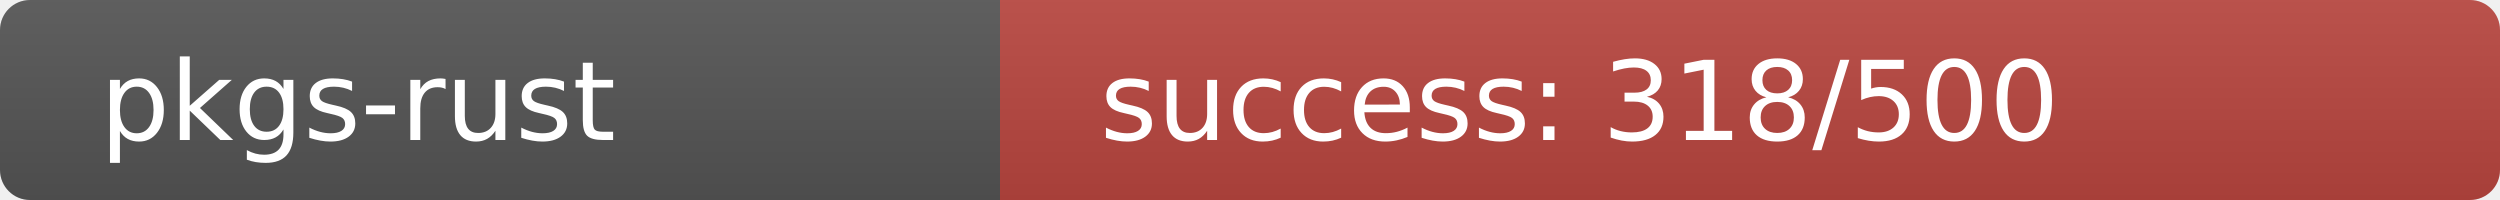
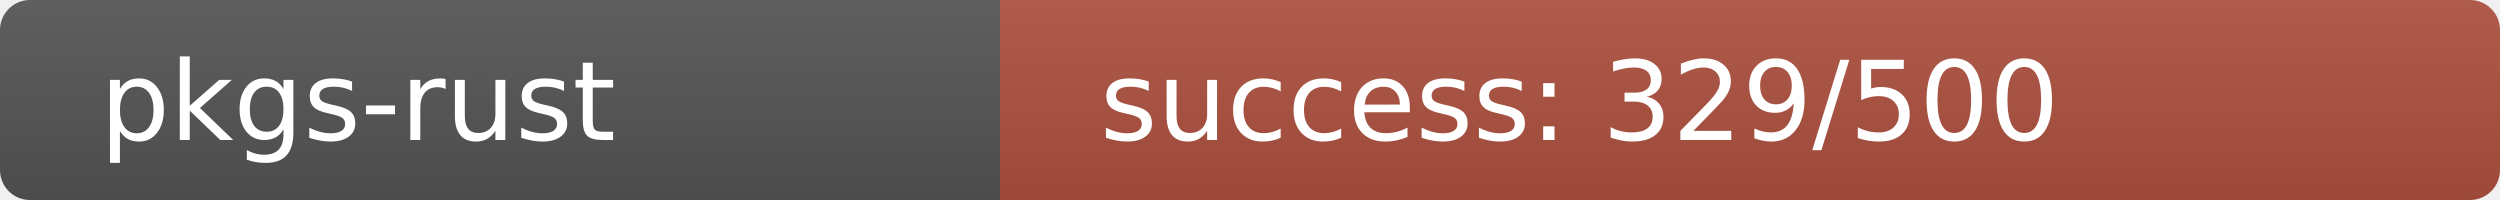
<svg xmlns="http://www.w3.org/2000/svg" width="250" height="20" role="img">
  <linearGradient id="s" x2="0" y2="100%">
    <stop offset="0" stop-color="#bbb" stop-opacity=".1" />
    <stop offset="1" stop-opacity=".1" />
  </linearGradient>
  <clipPath id="r">
    <rect width="250" height="20" rx="3" fill="#fff" />
  </clipPath>
  <g clip-path="url(#r)">
    <rect width="100" height="20" fill="#555" />
-     <rect x="100" width="150" height="20" fill="rgb(186,70,64)" />
+     <rect x="100" width="150" height="20" fill="rgb(175,81,64)" />
    <rect width="250" height="20" fill="url(#s)" />
  </g>
  <g fill="#fff" text-anchor="start" font-family="Verdana,Geneva,DejaVu Sans,sans-serif" text-rendering="geometricPrecision" font-size="110">
    <text x="100" y="140" transform="scale(.1)" fill="#fff">pkgs-rust</text>
-     <text x="1100" y="140" transform="scale(.1)" fill="#fff">success: 318/500</text>
+     <text x="1100" y="140" transform="scale(.1)" fill="#fff">success: 329/500</text>
  </g>
</svg>
